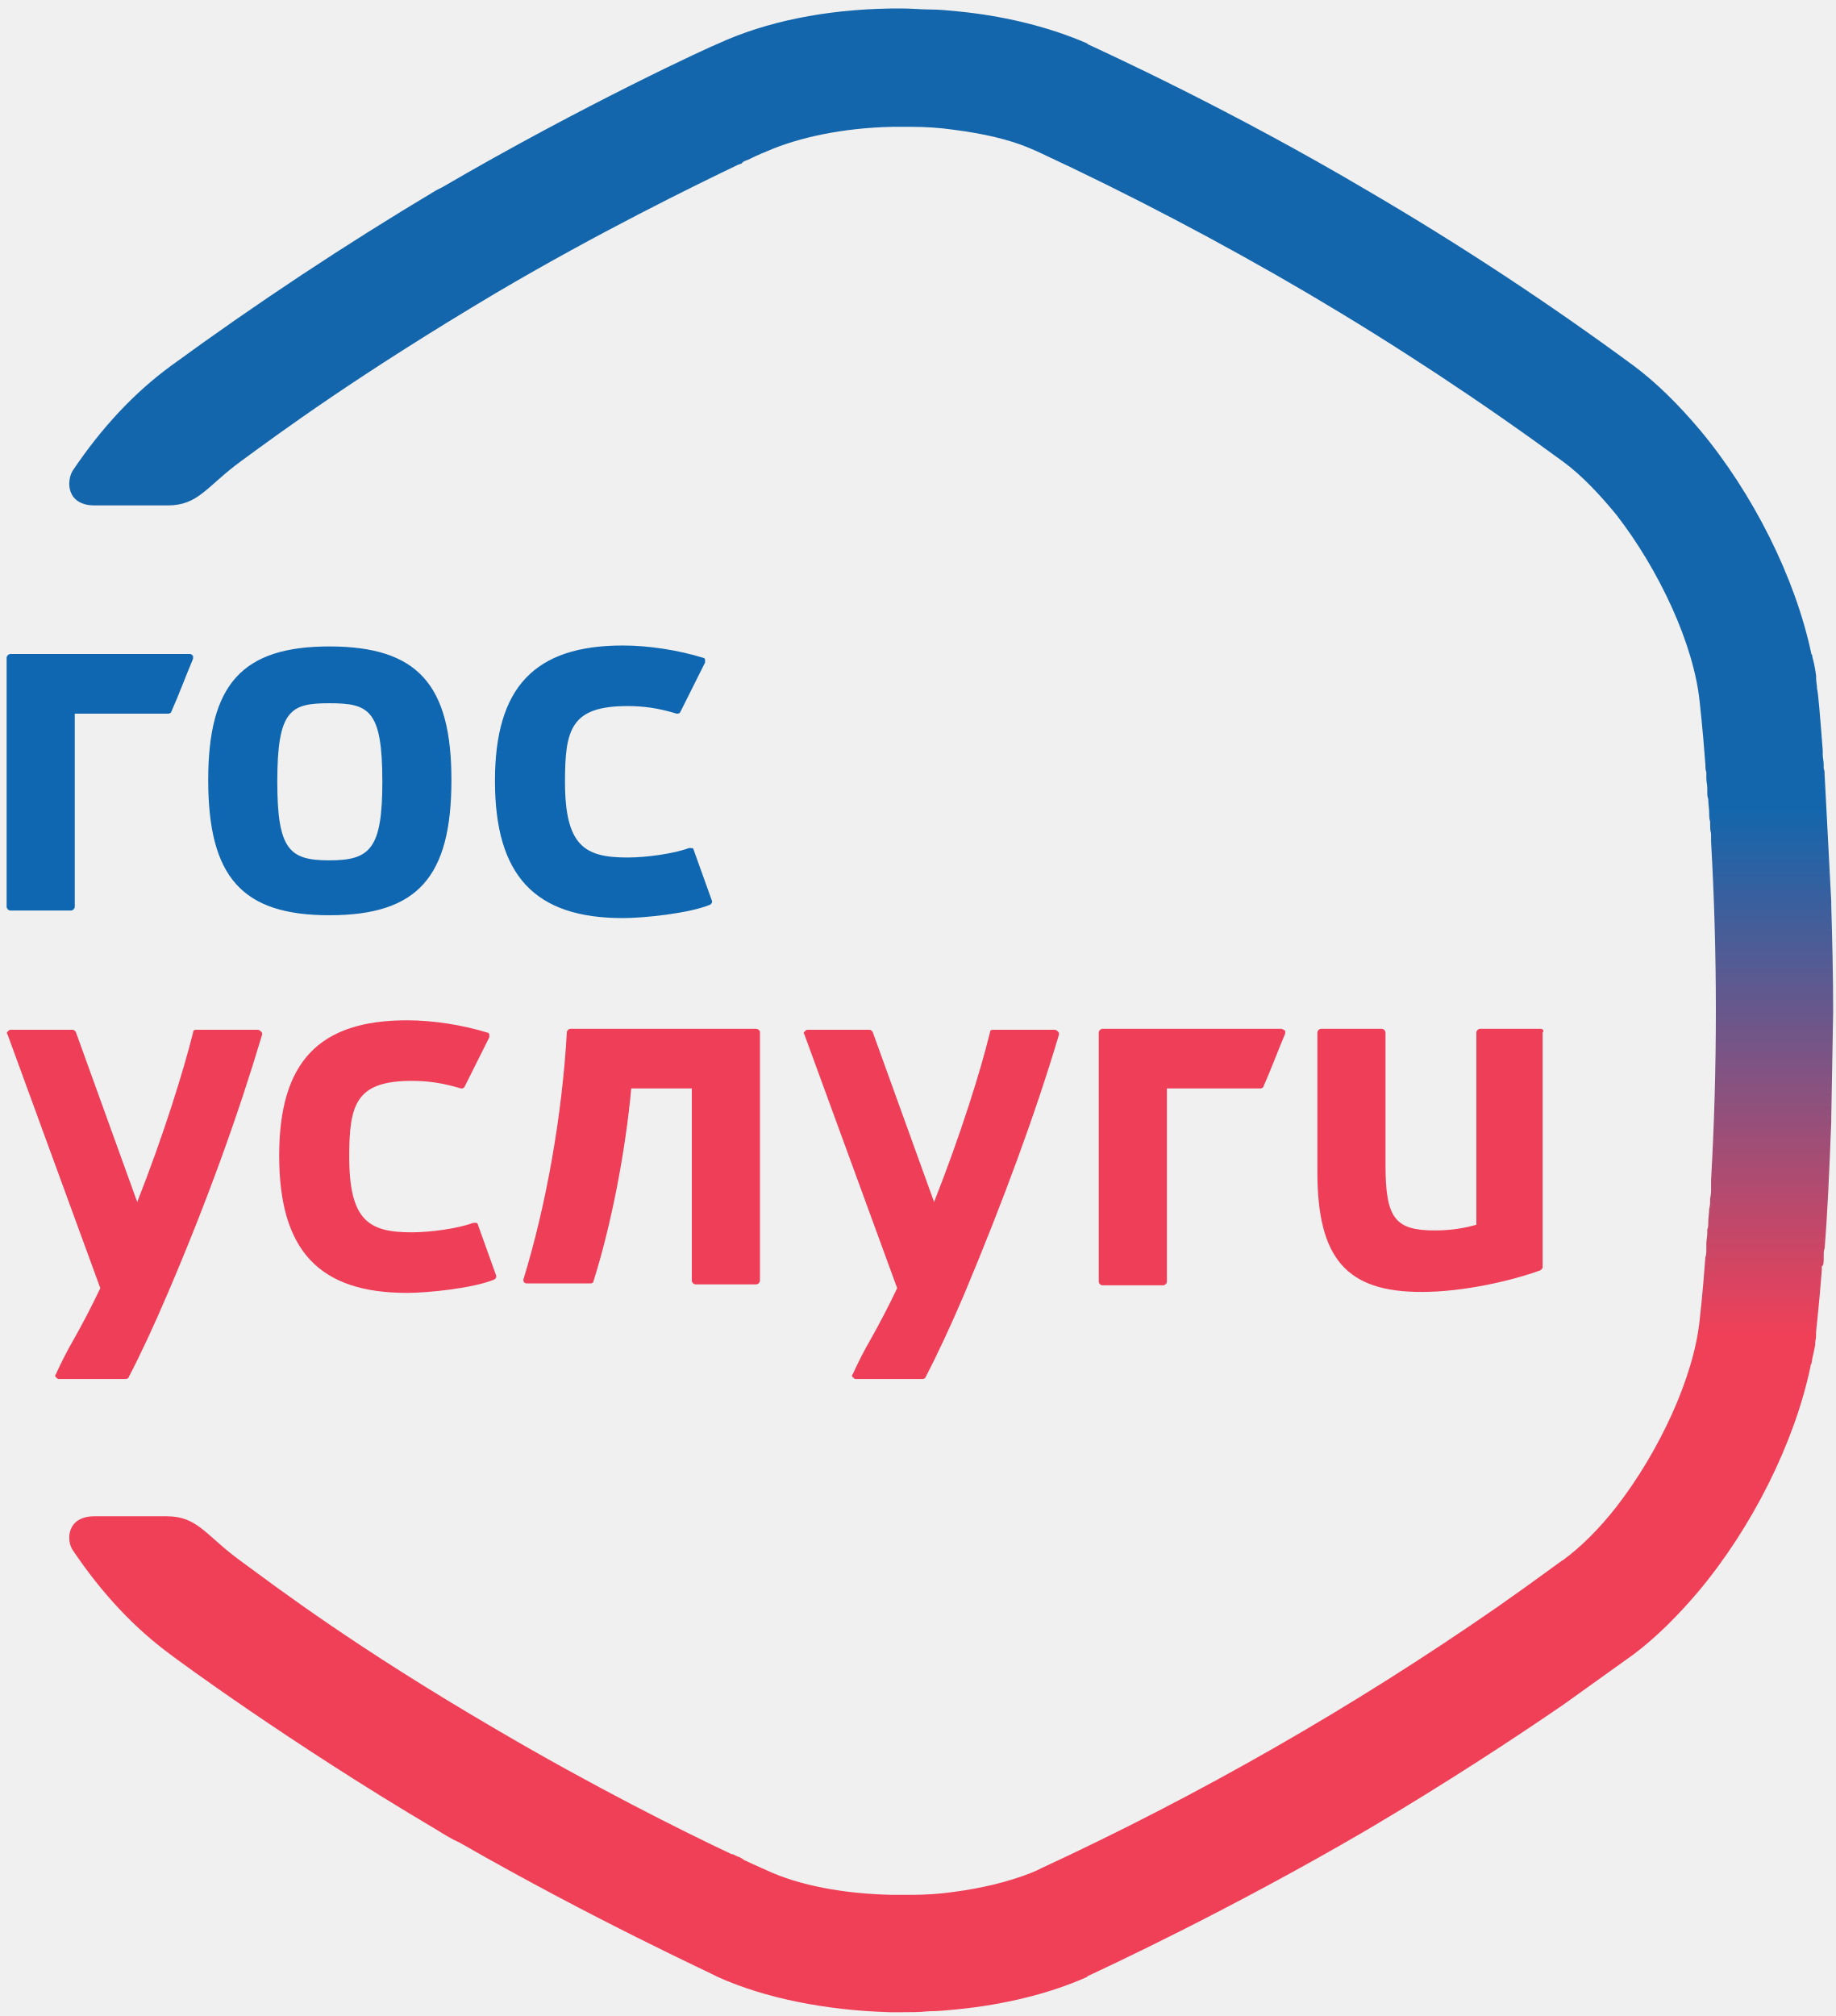
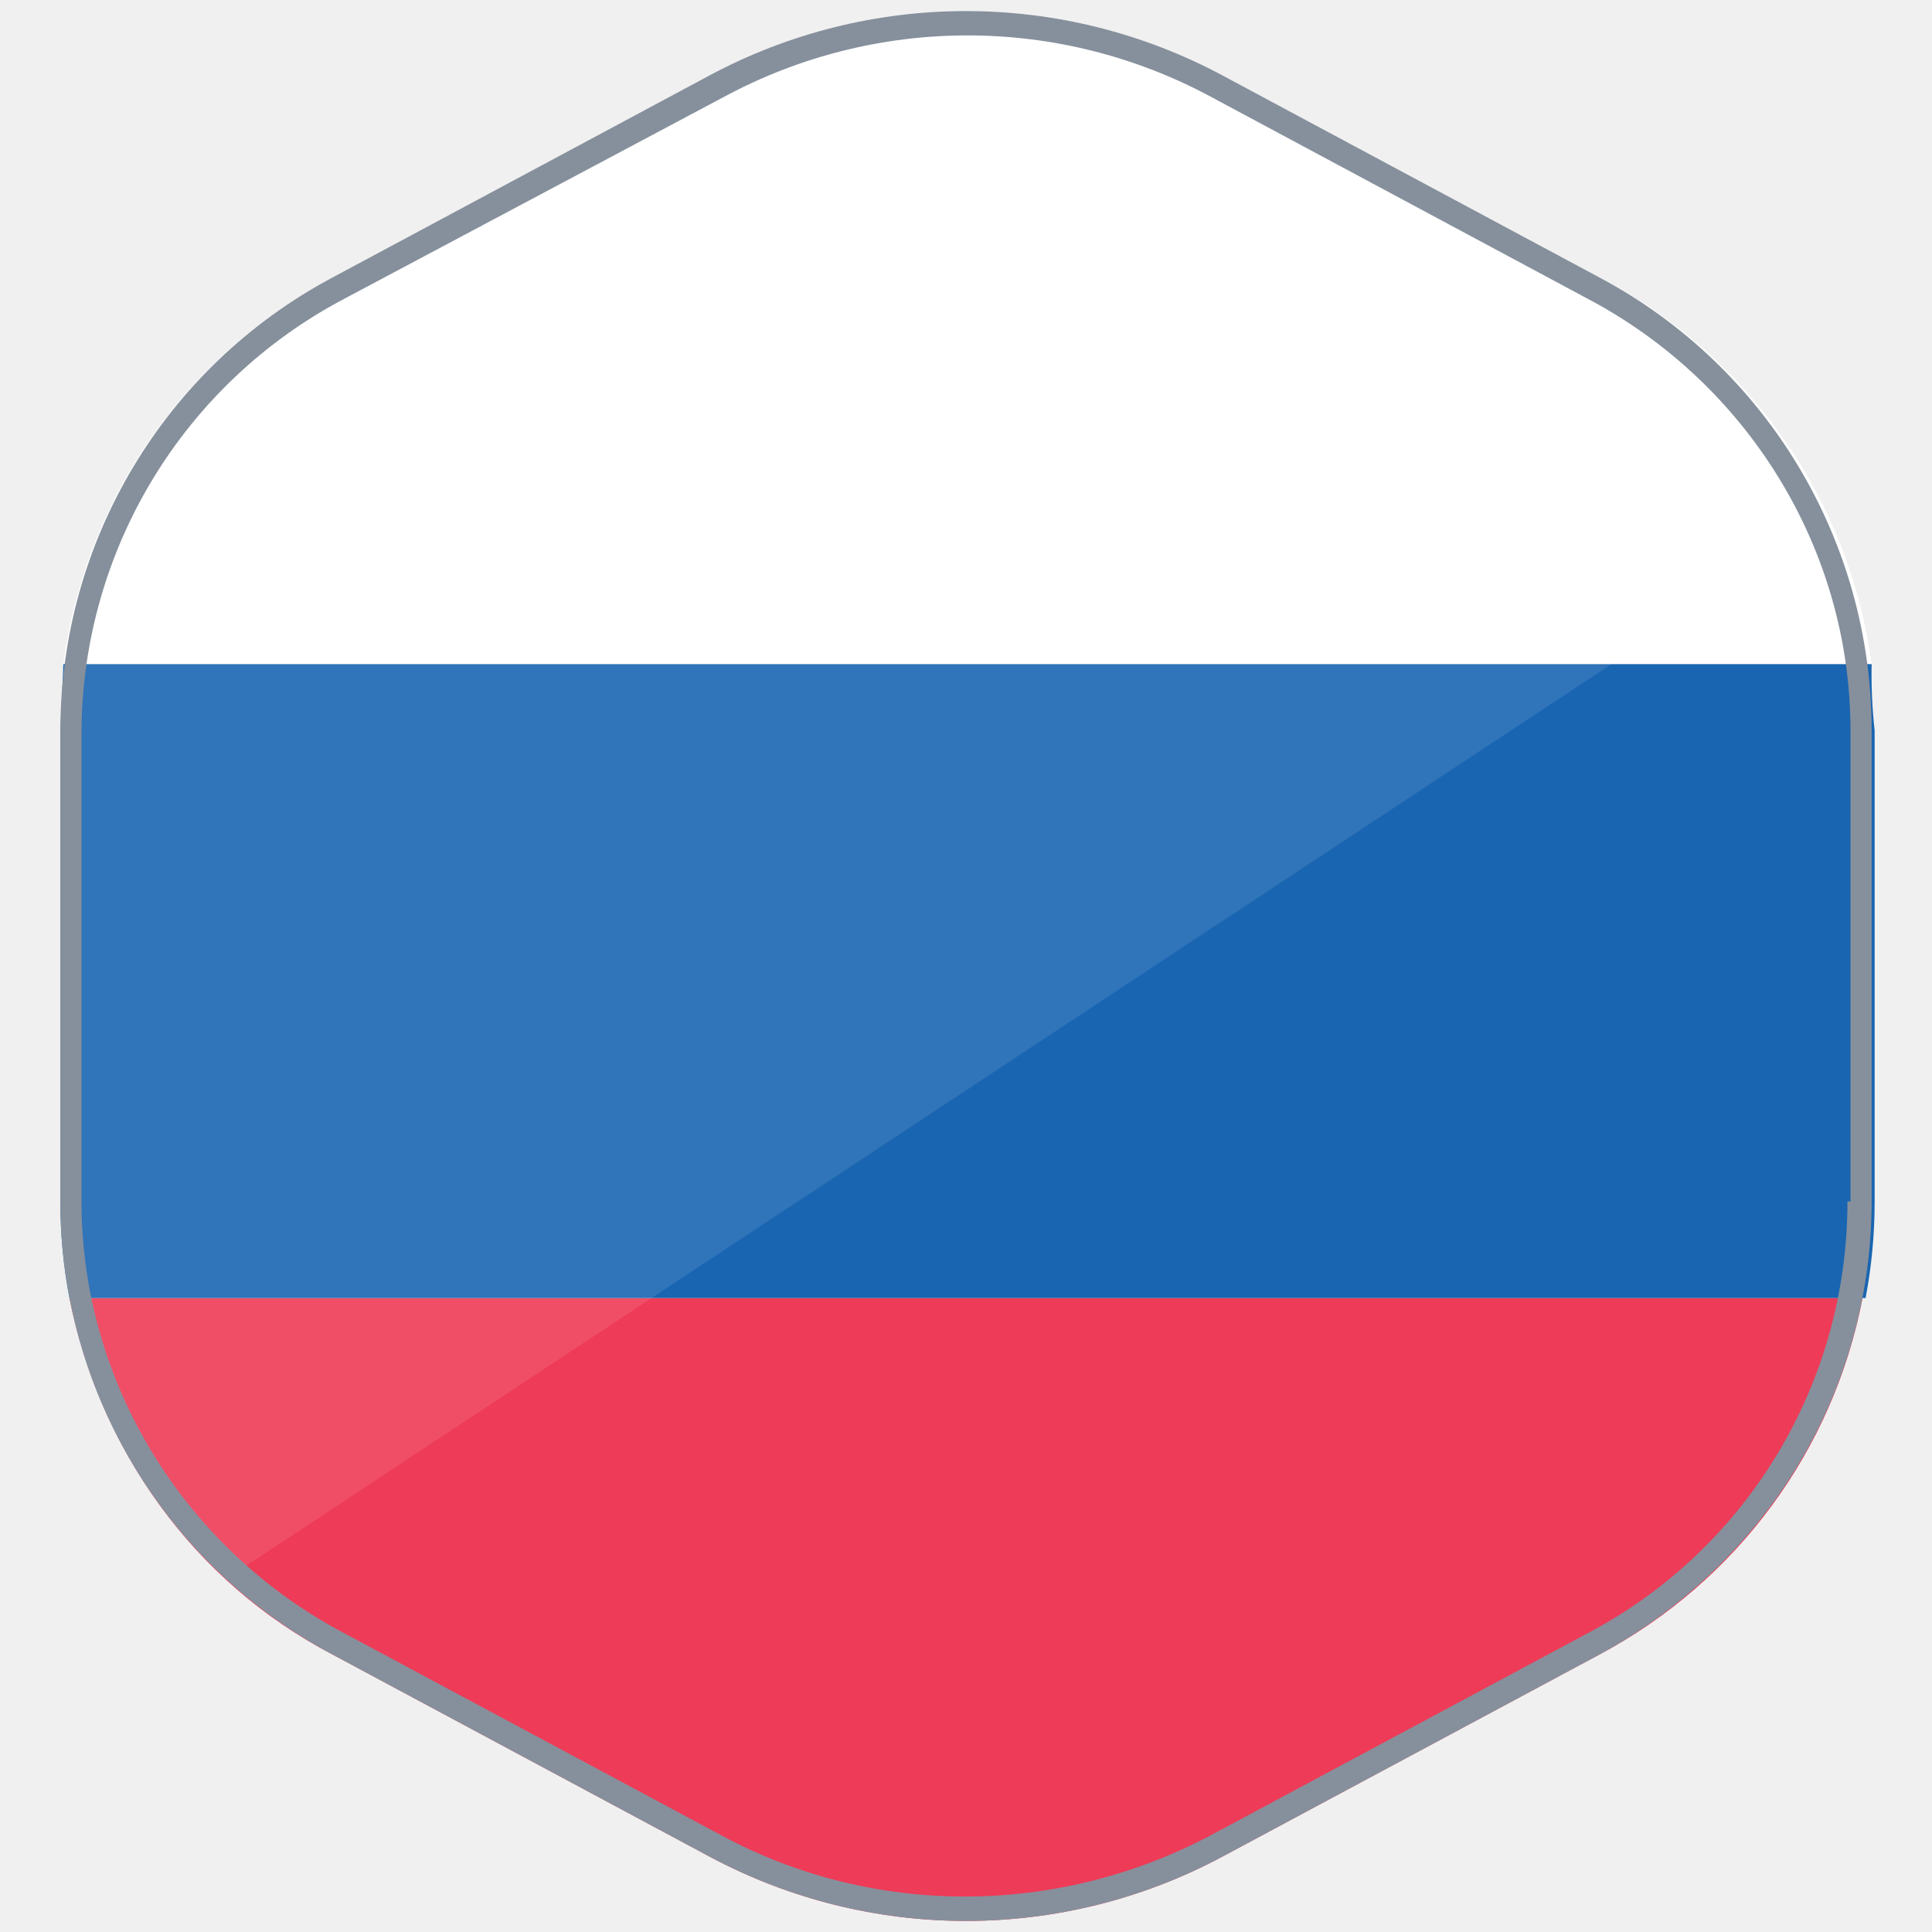
- <svg xmlns="http://www.w3.org/2000/svg" viewBox="0 0 194 213">
-   <path fill="#ef3e58" d="M162.8 108.7h-6.4c-.2 0-.4.2-.4.4v20.3c-1.4.4-2.8.6-4.4.6-4.2 0-5.2-1.3-5.2-6.9v-14c0-.2-.2-.4-.4-.4h-6.4c-.2 0-.4.2-.4.4v14.7c0 9.2 3.1 12.7 11 12.7 4.5 0 9.6-1.2 12.6-2.3.1-.1.2-.2.2-.3v-24.8c.2-.2 0-.4-.2-.4zm-135.6.1h-6.5c-.2 0-.3.1-.3.3-1 4-3.1 10.8-5.9 17.9L8 109c-.1-.1-.2-.2-.3-.2H1.1c-.1 0-.2.1-.3.2s-.1.2 0 .3l9.8 26.8c-1 2.1-1.9 3.8-2.8 5.4-.7 1.2-1.3 2.4-1.9 3.7-.1.1-.1.2 0 .3s.2.2.3.2h7.1c.1 0 .3-.1.3-.2 1.2-2.3 2.7-5.5 4.1-8.8 4.2-9.8 7.5-19 10-27.4 0-.1 0-.2-.1-.3-.2-.2-.3-.2-.4-.2zm23.3 20.6c0-.1-.1-.2-.2-.2H50c-1.6.6-4.5 1-6.5 1-4.5 0-6.6-1.2-6.6-8 0-5.5.7-8 6.6-8 1.7 0 3.2.2 5.2.8.2 0 .3 0 .4-.2l2.6-5.2v-.3c0-.1-.1-.2-.2-.2-2.6-.8-5.7-1.3-8.5-1.3-9.3 0-13.5 4.4-13.5 14.3 0 10 4.2 14.5 13.5 14.5 2.3 0 7-.5 9.2-1.4.2-.1.3-.3.2-.5l-1.9-5.3zm60.9-20.6h-6.5c-.2 0-.3.1-.3.3-1 4.1-3.1 10.8-5.9 17.9l-6.5-18c-.1-.1-.2-.2-.3-.2h-6.6c-.1 0-.2.1-.3.2s-.1.2 0 .3l9.8 26.8c-1 2.1-1.9 3.8-2.8 5.4-.7 1.2-1.3 2.4-1.9 3.7-.1.1-.1.2 0 .3s.2.2.3.2h7.1c.1 0 .3-.1.3-.2 1.2-2.3 2.7-5.5 4.1-8.8 4.1-9.8 7.5-19 10-27.4 0-.1 0-.2-.1-.3-.2-.2-.3-.2-.4-.2zm24-.1h-18.9c-.2 0-.4.2-.4.4v26.3c0 .2.2.4.4.4h6.4c.2 0 .4-.2.4-.4V115h9.9c.1 0 .3-.1.3-.2.8-1.8 1.5-3.7 2.3-5.6v-.3c-.2-.1-.3-.2-.4-.2z" />
-   <path fill="#0f67b1" d="M34.8 68.3c-9.2 0-12.8 4-12.8 14.1 0 10.3 3.6 14.3 12.8 14.3 9.3 0 12.9-4 12.9-14.3 0-10.1-3.6-14.1-12.9-14.1zm0 22.6c-4.2 0-5.5-1.1-5.5-8.3 0-7.6 1.4-8.3 5.5-8.3 4.2 0 5.6.7 5.6 8.3 0 7.1-1.3 8.3-5.6 8.3zm38.5-1.1c0-.1-.1-.2-.2-.2h-.3c-1.6.6-4.5 1-6.5 1-4.5 0-6.6-1.2-6.6-8 0-5.5.6-8 6.6-8 1.7 0 3.2.2 5.2.8.2 0 .3 0 .4-.2l2.6-5.2v-.3c0-.1-.1-.2-.2-.2-2.6-.8-5.7-1.3-8.5-1.3-9.3 0-13.5 4.4-13.5 14.3 0 10 4.2 14.5 13.5 14.5 2.3 0 7-.5 9.2-1.4.2-.1.3-.3.2-.5l-1.9-5.3zM1.1 69.1c-.2 0-.4.2-.4.4v26.3c0 .2.2.4.4.4h6.4c.2 0 .4-.2.4-.4V75.4h9.9c.1 0 .3-.1.3-.2.8-1.8 1.5-3.7 2.3-5.6v-.3c-.1-.1-.2-.2-.3-.2h-19z" />
-   <linearGradient id="A" x1="100.52" x2="100.52" y1=".88" y2="212.96" gradientUnits="userSpaceOnUse">
-     <stop offset=".4" stop-color="#1466ac" />
-     <stop offset=".66" stop-color="#ef4058" />
-   </linearGradient>
-   <path fill="url(#A)" fill-rule="evenodd" d="M192.7 133v-.4c0-.2 0-.5.1-.7.3-3.7.5-8.2.7-13.4v-.4l.2-11.2c0-3.9-.1-7.7-.2-11.2v-.4l-.7-13.4c0-.2 0-.5-.1-.7v-.4c0-.4-.1-.7-.1-1.1v-.4c-.3-3.9-.5-6.3-.6-6.5 0-.4-.1-.8-.1-1.1v-.3c-.1-.7-.2-1.3-.4-2 0-.1 0-.2-.1-.3-1.7-8.1-6.2-17-11.8-23.7-2.2-2.6-4.5-4.9-6.9-6.7a318.4 318.4 0 0 0-28.1-18.5C129.9 11.5 116.7 5.5 115 4.7c-.1 0-.1-.1-.1-.1-3.9-1.7-8.6-2.9-13.7-3.4-1-.1-2-.2-3-.2-.9 0-1.8-.1-2.7-.1h-1.4c-6.9.1-13.2 1.4-18.2 3.7-.8.3-14.1 6.4-29.2 15.2l-.6.3A364.2 364.2 0 0 0 18 38.7c-3.8 2.8-7.2 6.4-10.3 11-.7 1.1-.7 3.7 2.3 3.7h7.7c3.3 0 4.1-2 7.8-4.7 4.1-3 12.2-9 27-17.8C63.2 24.6 73.2 19.7 78 17.4c.1 0 .2-.1.3-.1 0 0 .1 0 .1-.1 0 0 .1 0 .1-.1.1 0 .2-.1.2-.1.1 0 .2-.1.3-.1 1.2-.6 2-.9 2-.9 3.4-1.5 8.2-2.5 13.3-2.6h2c1.5 0 3 .1 4.4.3 3.1.4 5.9 1 8.2 2 .2.1.5.2.7.3a338.13 338.13 0 0 1 28.6 15 322.77 322.77 0 0 1 27 17.8c1.9 1.4 3.8 3.4 5.6 5.6 4.5 5.8 8.2 13.7 8.8 19.8 0 .1.3 2.5.6 6.6 0 .3 0 .5.1.8v.6c0 .4.1.7.1 1.1v.4c0 .2 0 .5.1.7 0 .5.1 1 .1 1.5 0 .3 0 .6.1.9v.2c0 .4 0 .7.1 1.1v.8a317.08 317.08 0 0 1 0 35.8v.8c0 .4 0 .7-.1 1.1v.2c0 .3 0 .6-.1.9 0 .5-.1 1-.1 1.5 0 .3 0 .5-.1.7v.4c0 .4-.1.7-.1 1.1v.6c0 .3 0 .6-.1.8-.3 4.1-.6 6.6-.6 6.6-.6 6.1-4.3 14-8.8 19.8-1.8 2.3-3.7 4.2-5.6 5.6-.1 0-2.7 2-7 5a322.42 322.42 0 0 1-48.2 27.6l-.4.2c-.2.1-.5.2-.7.3-2.3.9-5.1 1.6-8.2 2-1.4.2-2.9.3-4.4.3h-2c-5.1-.1-9.9-1-13.3-2.6 0 0-.7-.3-2-.9-.1-.1-.3-.1-.4-.2s-.2-.1-.3-.2c-.1 0-.1-.1-.2-.1s-.2-.1-.3-.1c-.1-.1-.2-.1-.4-.2h-.1c-5.1-2.4-14.7-7.2-24.9-13.2-14.9-8.7-22.9-14.8-27-17.8-3.7-2.7-4.5-4.7-7.8-4.7H10c-3 0-3 2.6-2.3 3.6 3.1 4.6 6.5 8.2 10.3 11 .5.4 12.7 9.4 28.1 18.5.8.5 1.6 1 2.5 1.4 14.3 8.2 26.6 13.8 27.3 14.2 4.9 2.2 11.3 3.5 18.1 3.7h1.4c.9 0 1.8 0 2.7-.1 1 0 2-.1 3-.2 5.1-.5 9.9-1.7 13.7-3.4 0 0 .1 0 .1-.1 1.7-.8 14.9-6.9 29.6-15.5 8.3-4.9 15.6-9.7 20.7-13.2l7.4-5.3c2.4-1.8 4.7-4.1 6.9-6.7 5.6-6.7 10.1-15.6 11.8-23.7 0-.1 0-.2.1-.3.1-.7.3-1.4.4-2v-.3c.1-.4.1-.8.1-1.1 0-.2.3-2.6.6-6.5v-.4c.2-.1.2-.5.2-.8" />
-   <path fill="#ef3e58" d="M79.9 108.7H60.3c-.2 0-.3.1-.4.3-.5 8.9-2.2 18.4-4.6 26.2 0 .1 0 .2.1.3s.2.1.3.1h6.7c.2 0 .3-.1.3-.2 1.9-6 3.4-13.8 4-20.4h6.4v20.3c0 .2.2.4.4.4h6.4c.2 0 .4-.2.4-.4V109c0-.1-.2-.3-.4-.3z" />
+ <svg xmlns="http://www.w3.org/2000/svg" fill="none" viewBox="0 0 64 64">
+   <path fill="#fff" d="M2.1 22H62a17 17 0 0 0-9-12.8L40.5 2.5a18 18 0 0 0-17 0L11 9.2A17 17 0 0 0 2.1 22Z" />
+   <path fill="#EE3B57" d="M2.3 43c1 5 4.1 9.4 8.7 11.8l12.5 6.7a18 18 0 0 0 17 0L53 54.8A17 17 0 0 0 61.7 43H2.3Z" />
+   <path fill="#1965B1" d="m2 24.2.1-2.2H62a17 17 0 0 0 .1 2.2v15.6a17 17 0 0 1-.3 3.2H2.3a17 17 0 0 1-.3-3.2V24.2Z" />
+   <path fill="#fff" d="m60.5 17.3-53 35A17 17 0 0 1 2 39.8V24.2a17 17 0 0 1 9-15l12.5-6.7a18 18 0 0 1 17 0L53 9.2a17 17 0 0 1 7.5 8Z" opacity=".1" />
+   <path fill="#86909C" fill-rule="evenodd" d="M61.3 39.8V24.2c0-6-3.4-11.5-8.7-14.3L40.1 3.2a17 17 0 0 0-16.1 0L11.4 9.9a16.3 16.3 0 0 0-8.7 14.3v15.6c0 6 3.4 11.5 8.7 14.3l12.5 6.7c5 2.7 11.1 2.7 16.2 0l12.5-6.7c5.3-2.8 8.6-8.3 8.6-14.3ZM11 9.2a17 17 0 0 0-9 15v15.6a17 17 0 0 0 9 15l12.5 6.7a18 18 0 0 0 17 0L53 54.8c5.5-3 9-8.7 9-15V24.2a17 17 0 0 0-9-15L40.5 2.5a18 18 0 0 0-17 0L11 9.2Z" clip-rule="evenodd" />
</svg>
